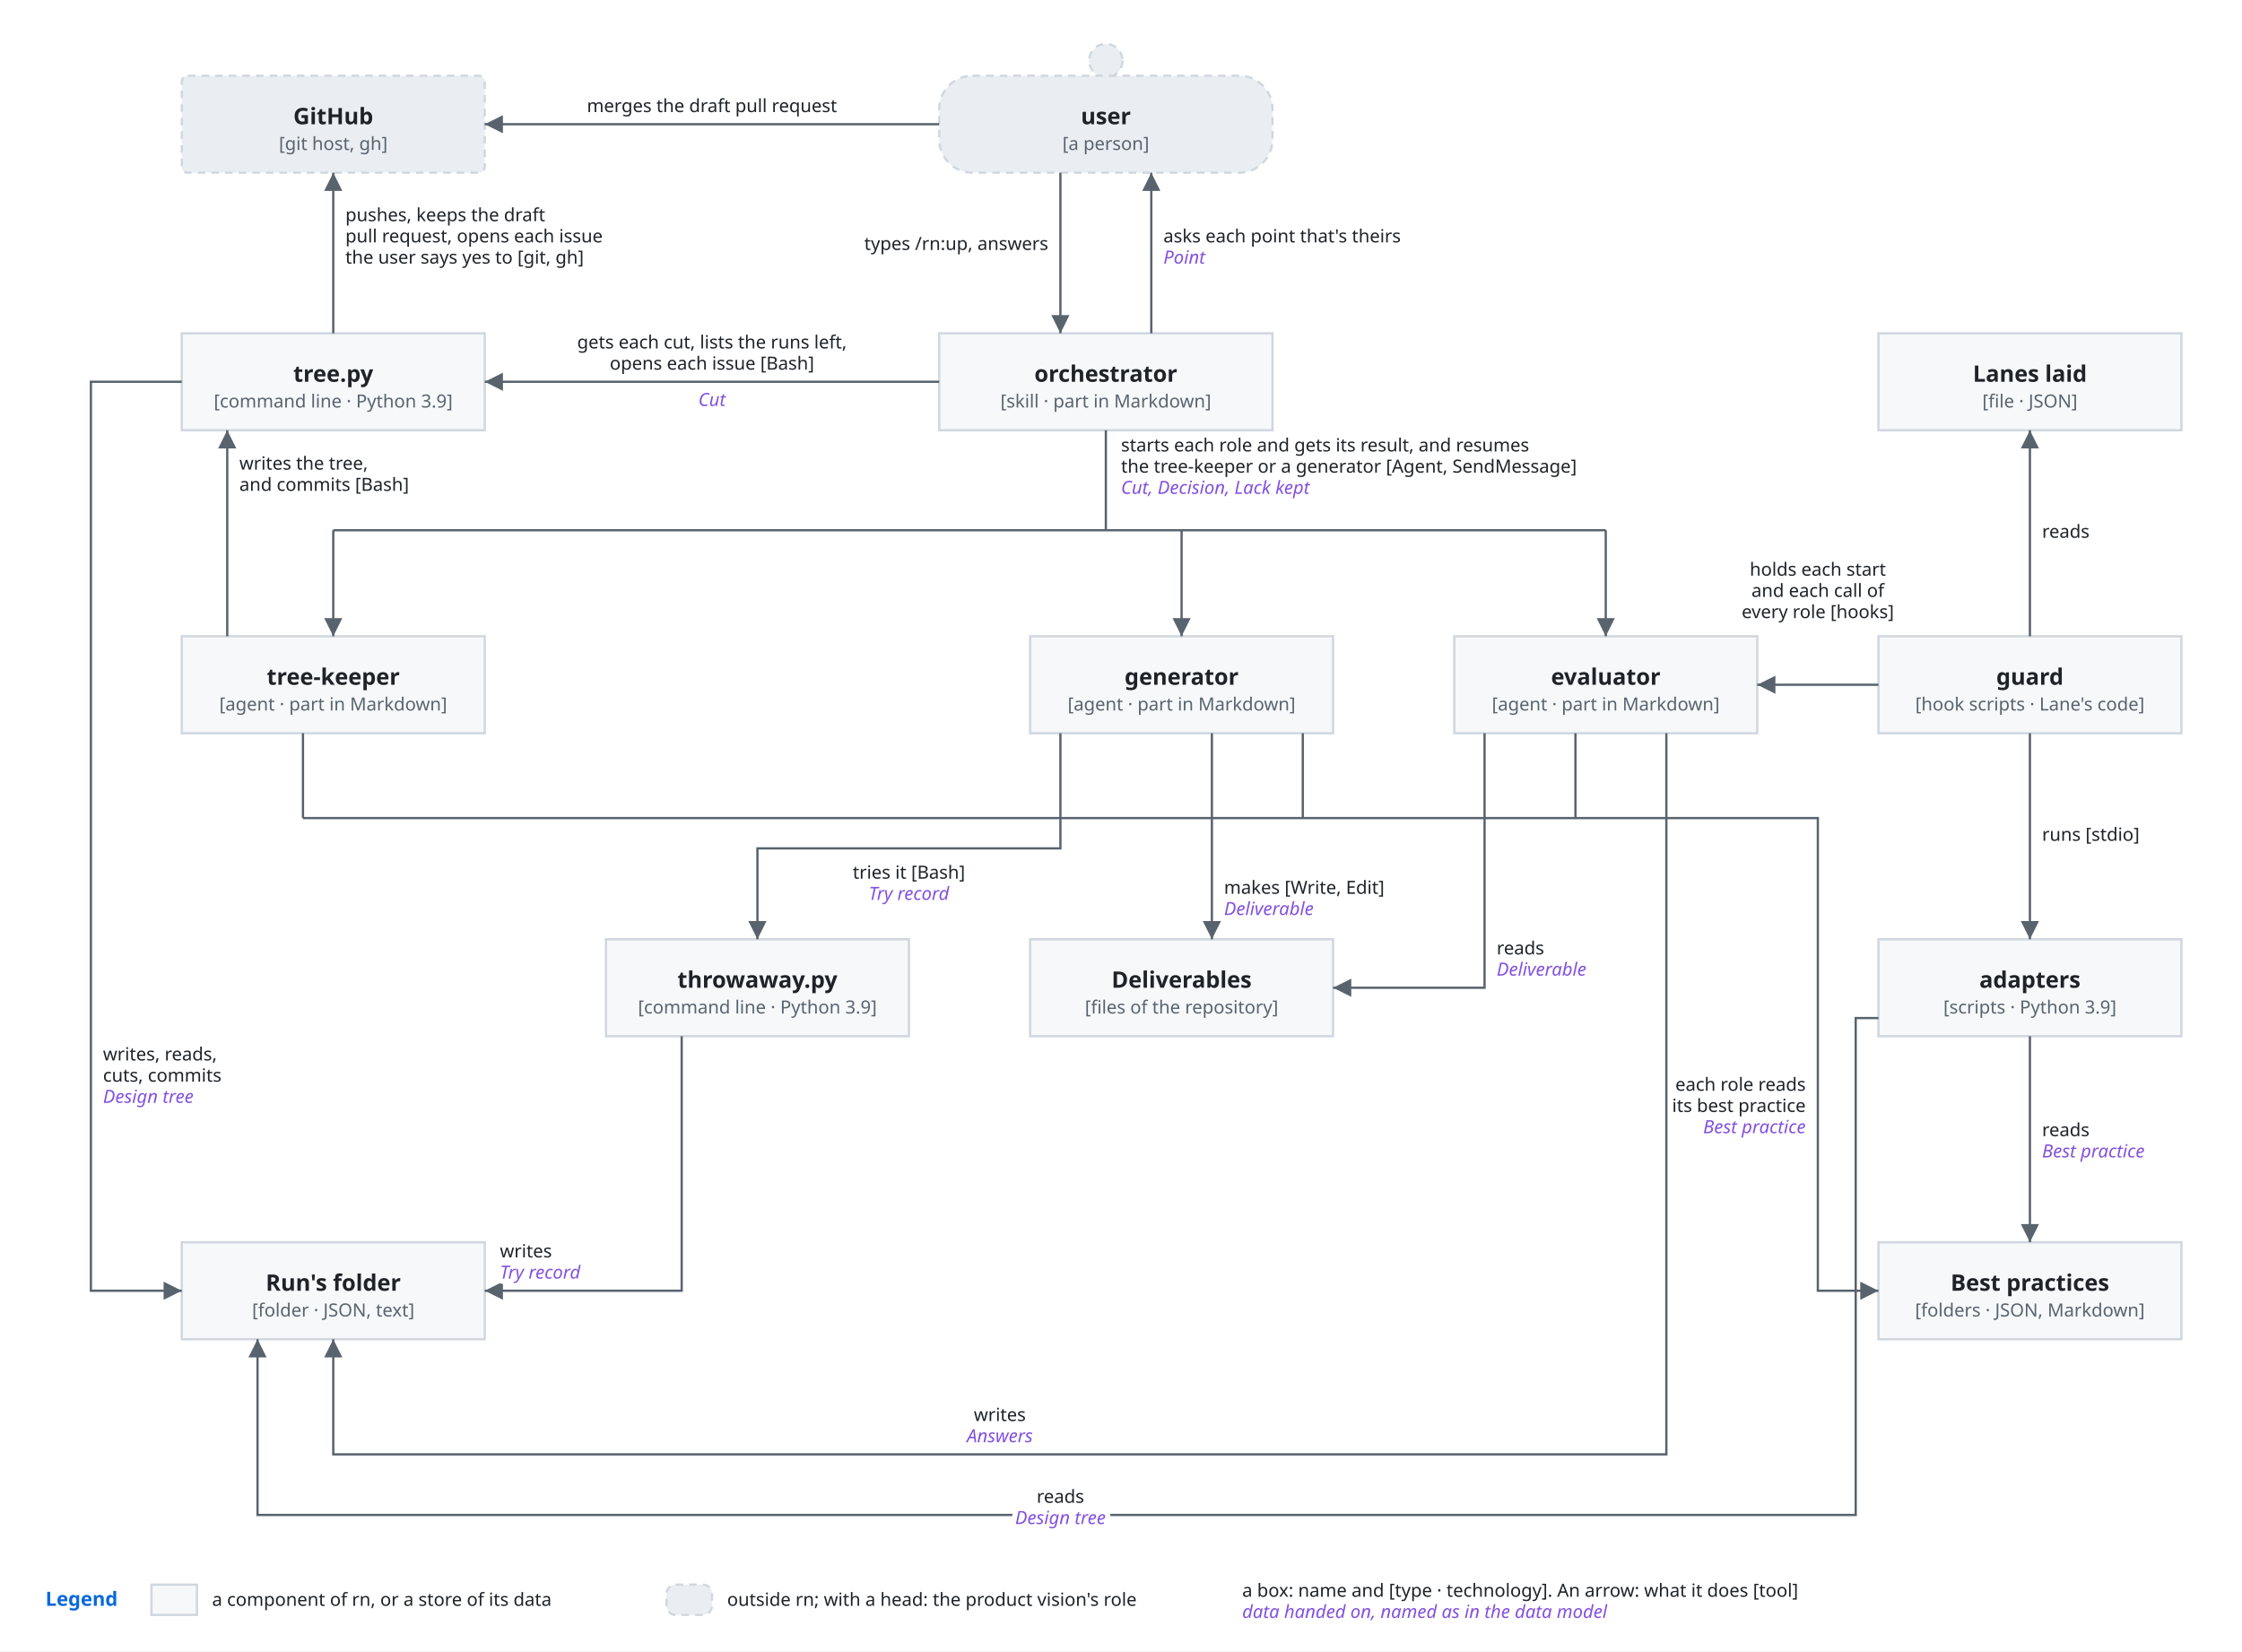
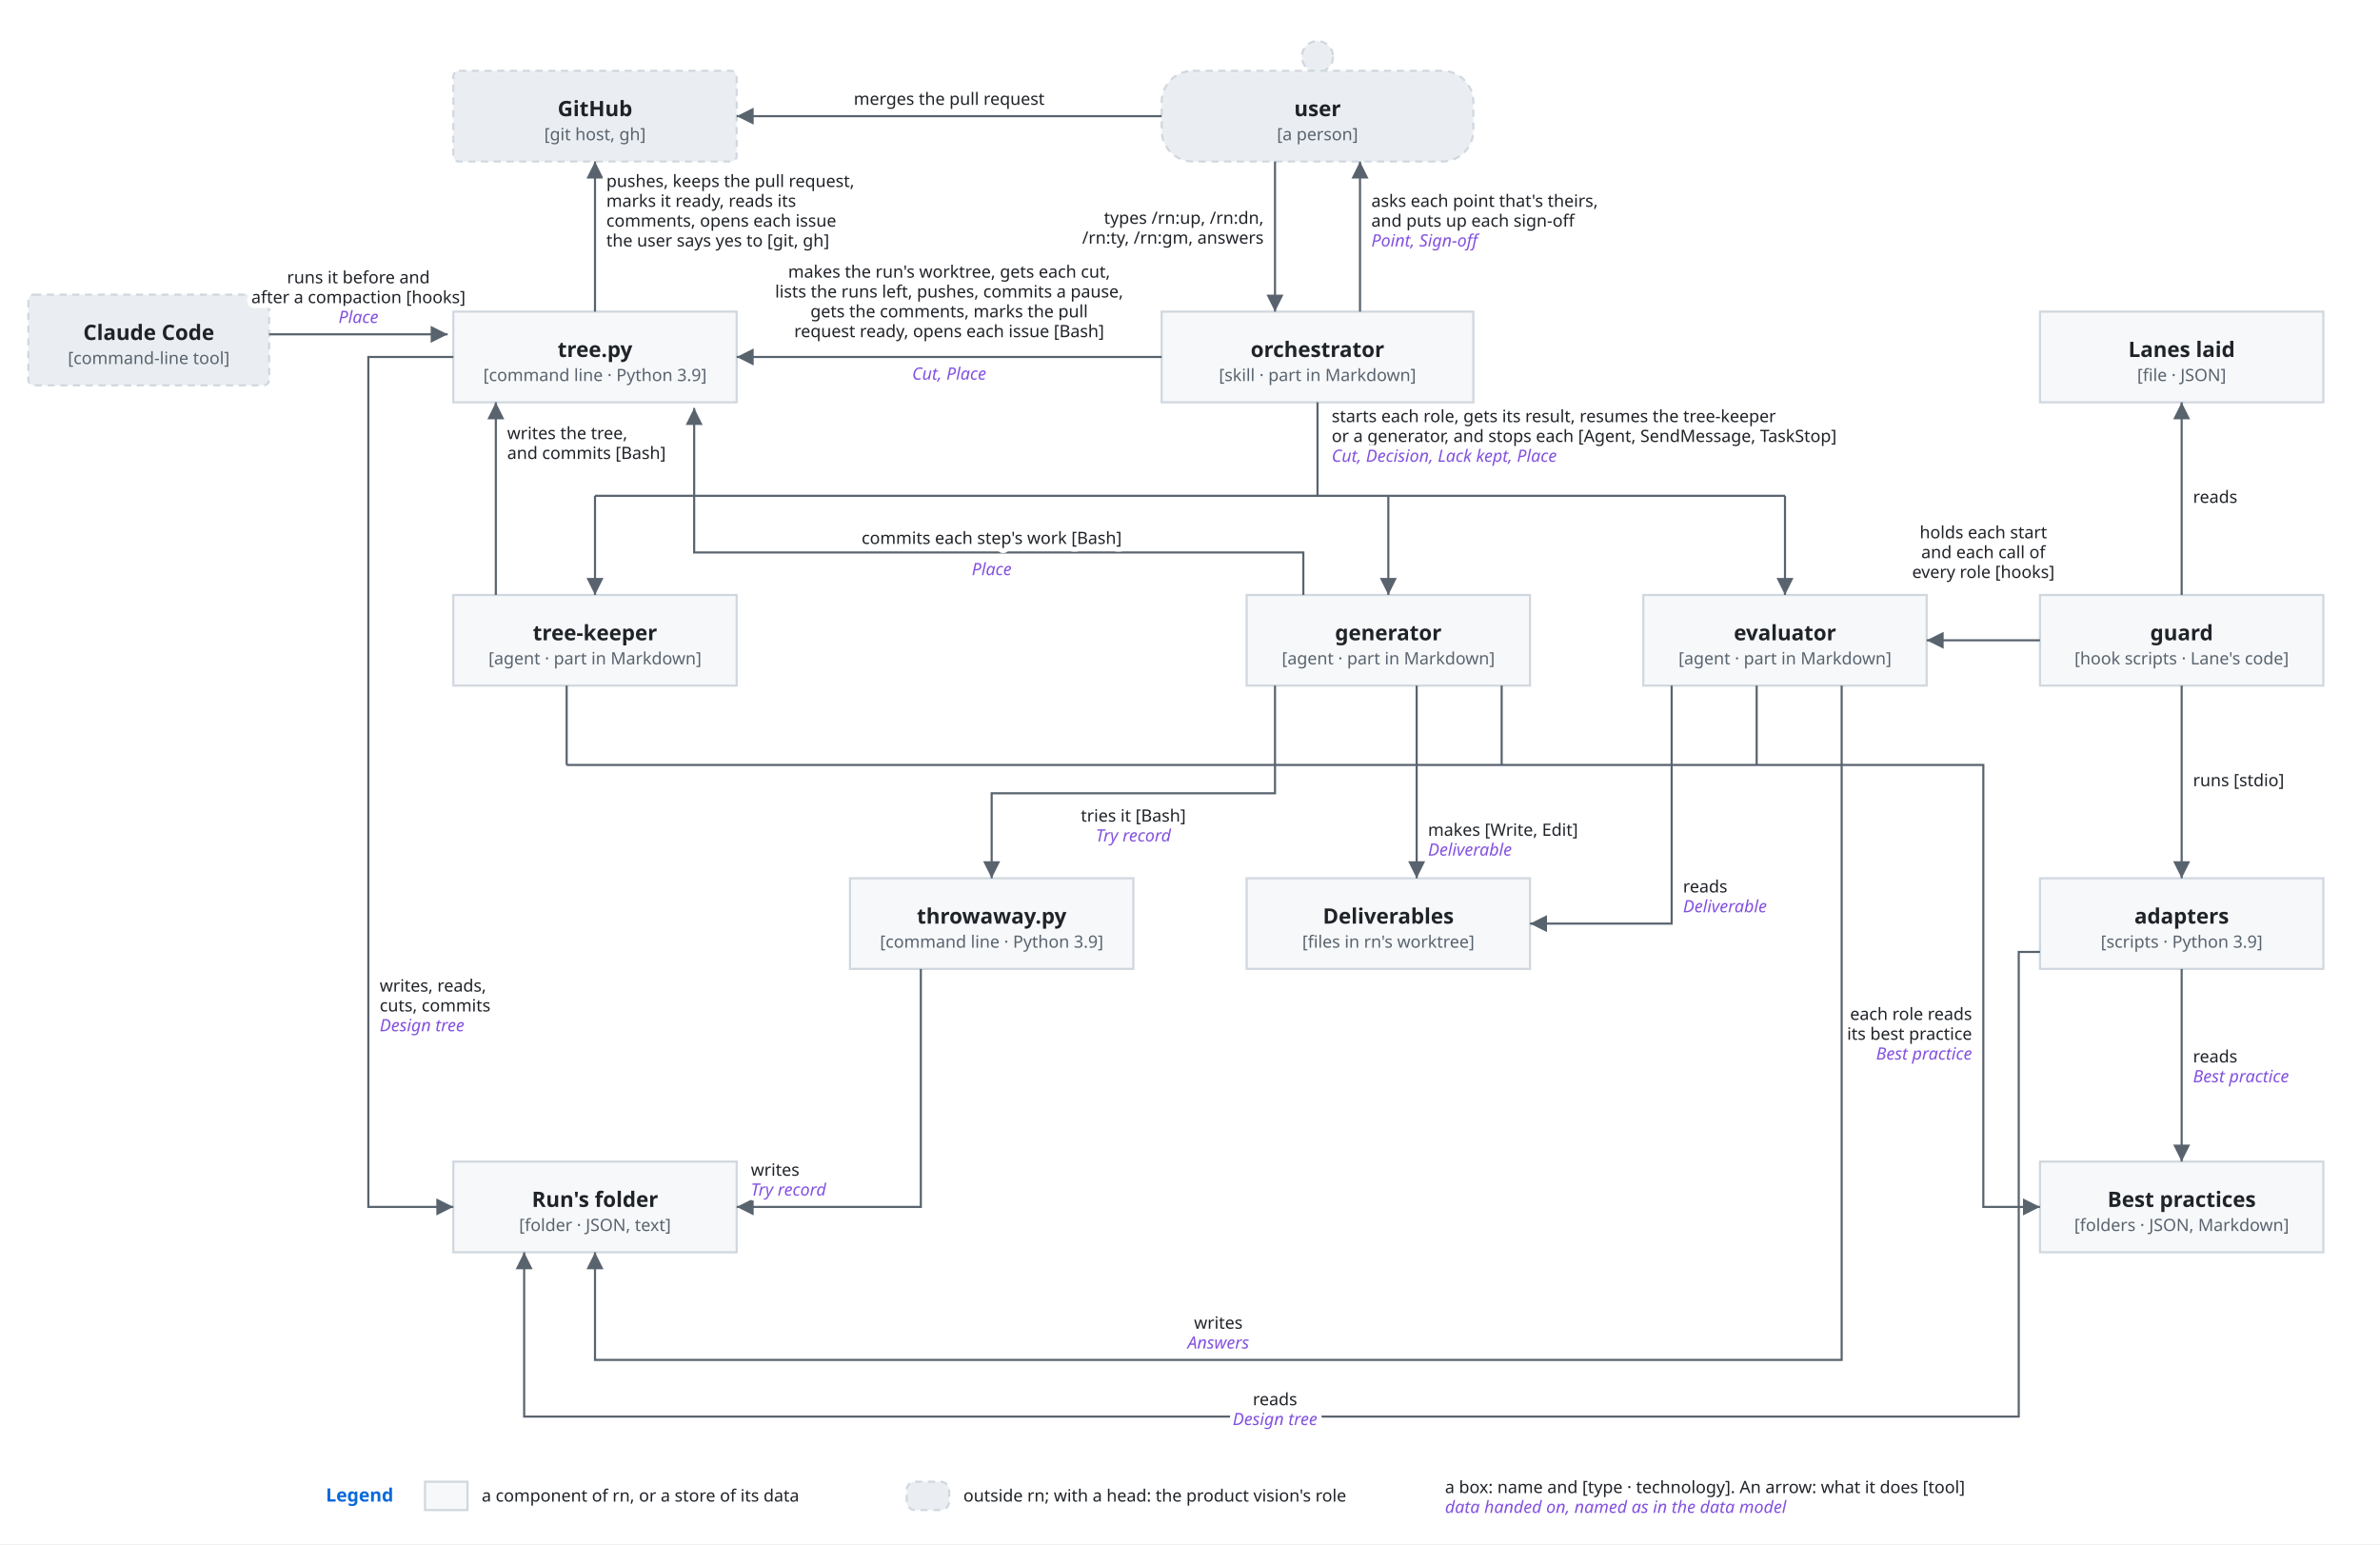
- <svg xmlns="http://www.w3.org/2000/svg" viewBox="0 0 1480 1090" font-family="-apple-system, BlinkMacSystemFont, 'Segoe UI', 'Noto Sans', Helvetica, Arial, sans-serif">
+ <svg xmlns="http://www.w3.org/2000/svg" viewBox="-200 0 1680 1090" font-family="-apple-system, BlinkMacSystemFont, 'Segoe UI', 'Noto Sans', Helvetica, Arial, sans-serif">
  <style>
    .bg { fill: #ffffff; }
    .box { fill: #f6f8fa; stroke: #d0d7de; stroke-width: 1.5; }
    .lane { fill: #ddf4ff; stroke: #54aeff; }
    .store { fill: #fff8c5; stroke: #9a6700; stroke-width: 1.5; }
    .ext { fill: #eaeef2; stroke: #d0d7de; stroke-width: 1.5; stroke-dasharray: 5 4; }
    .unit { fill: #ddf4ff; fill-opacity: 0.35; stroke: #0969da; stroke-width: 1.2; }
    .frame { fill: none; stroke: #0969da; stroke-width: 1.5; stroke-dasharray: 6 4; }
    .frame-name { fill: #0969da; font-size: 13px; font-weight: 600; }
    .name { fill: #1f2328; font-size: 15px; font-weight: 600; text-anchor: middle; }
    .kind { fill: #59636e; font-size: 12px; text-anchor: middle; }
    .label { fill: #1f2328; font-size: 13px; }
    .small { font-size: 12px; }
    .data { fill: #8250df; font-size: 12px; font-style: italic; }
    .quote { fill: #8250df; font-size: 12px; font-style: italic; }
    .gets { fill: #1a7f37; font-size: 12px; font-weight: 600; }
    .line { fill: none; stroke: #59636e; stroke-width: 1.5; }
    .dashed { stroke-dasharray: 5 4; }
    .head { fill: #59636e; }
    .hole { fill: #ffffff; stroke: #59636e; stroke-width: 1.5; }
    .halo { stroke: #ffffff; stroke-width: 7; stroke-linejoin: round; paint-order: stroke; }
    .mid { text-anchor: middle; }
    .start { text-anchor: start; }
    .end { text-anchor: end; }
    @media (prefers-color-scheme: dark) {
      .bg { fill: #0d1117; }
      .box { fill: #161b22; stroke: #3d444d; }
      .lane { fill: #0c2d6b; stroke: #4493f8; }
      .store { fill: #2e2a1a; stroke: #d29922; }
      .ext { fill: #21262d; stroke: #3d444d; }
      .unit { fill: #0c2d6b; stroke: #4493f8; }
      .frame { stroke: #4493f8; }
      .frame-name { fill: #4493f8; }
      .name, .label { fill: #f0f6fc; }
      .kind { fill: #9198a1; }
      .data { fill: #c297ff; }
      .quote { fill: #c297ff; }
      .gets { fill: #3fb950; }
      .line { stroke: #9198a1; }
      .head { fill: #9198a1; }
      .hole { fill: #0d1117; stroke: #9198a1; }
      .halo { stroke: #0d1117; }
    }
  </style>
  <defs>
    <marker id="arrow" viewBox="0 0 10 10" refX="10" refY="5" markerWidth="8" markerHeight="8" orient="auto-start-reverse">
      <path class="head" d="M0,0 L10,5 L0,10 z" />
    </marker>
    <marker id="diamond" viewBox="0 0 16 10" refX="16" refY="5" markerWidth="14" markerHeight="9" orient="auto-start-reverse">
      <path class="head" d="M0,5 L8,0 L16,5 L8,10 z" />
    </marker>
    <marker id="kindof" viewBox="0 0 12 12" refX="12" refY="6" markerWidth="12" markerHeight="12" orient="auto-start-reverse">
      <path class="hole" d="M0,0 L12,6 L0,12 z" />
    </marker>
  </defs>
-   <rect class="bg" x="0" y="0" width="1480" height="1090" />
+   <rect class="bg" x="-200" y="0" width="1680" height="1090" />
+   <rect class="ext" x="-180" y="208" width="170" height="64" rx="4" />
+   <text class="name" x="-95" y="240" text-anchor="middle">Claude Code</text>
+   <text class="kind" x="-95" y="257" text-anchor="middle">[command-line tool]</text>
+   <path class="line" d="M-10,236 L116,236" marker-end="url(#arrow)" />
+   <text class="label small halo" x="53" y="200" text-anchor="middle">runs it before and</text>
+   <text class="label small halo" x="53" y="214" text-anchor="middle">after a compaction [hooks]</text>
+   <text class="data halo" x="53" y="228" text-anchor="middle">Place</text>
  <rect class="ext" x="120" y="50" width="200" height="64" rx="4" />
  <text class="name" x="220.0" y="82.0" text-anchor="middle">GitHub</text>
  <text class="kind" x="220.0" y="99.0" text-anchor="middle">[git host, gh]</text>
  <circle class="ext" cx="730.0" cy="40" r="11" />
  <rect class="ext" x="620" y="50" width="220" height="64" rx="22" />
  <text class="name" x="730.0" y="82.0" text-anchor="middle">user</text>
  <text class="kind" x="730.0" y="99.0" text-anchor="middle">[a person]</text>
  <rect class="box" x="120" y="220" width="200" height="64" rx="0" />
  <text class="name" x="220.0" y="252.0" text-anchor="middle">tree.py</text>
  <text class="kind" x="220.0" y="269.0" text-anchor="middle">[command line · Python 3.9]</text>
  <rect class="box" x="620" y="220" width="220" height="64" rx="0" />
  <text class="name" x="730.0" y="252.0" text-anchor="middle">orchestrator</text>
  <text class="kind" x="730.0" y="269.0" text-anchor="middle">[skill · part in Markdown]</text>
  <rect class="box" x="1240" y="220" width="200" height="64" rx="0" />
  <text class="name" x="1340.0" y="252.0" text-anchor="middle">Lanes laid</text>
  <text class="kind" x="1340.0" y="269.0" text-anchor="middle">[file · JSON]</text>
  <rect class="box" x="120" y="420" width="200" height="64" rx="0" />
  <text class="name" x="220.0" y="452.0" text-anchor="middle">tree-keeper</text>
  <text class="kind" x="220.0" y="469.0" text-anchor="middle">[agent · part in Markdown]</text>
  <rect class="box" x="680" y="420" width="200" height="64" rx="0" />
  <text class="name" x="780.0" y="452.0" text-anchor="middle">generator</text>
  <text class="kind" x="780.0" y="469.0" text-anchor="middle">[agent · part in Markdown]</text>
  <rect class="box" x="960" y="420" width="200" height="64" rx="0" />
  <text class="name" x="1060.0" y="452.0" text-anchor="middle">evaluator</text>
  <text class="kind" x="1060.0" y="469.0" text-anchor="middle">[agent · part in Markdown]</text>
  <rect class="box" x="1240" y="420" width="200" height="64" rx="0" />
  <text class="name" x="1340.0" y="452.0" text-anchor="middle">guard</text>
  <text class="kind" x="1340.0" y="469.0" text-anchor="middle">[hook scripts · Lane's code]</text>
  <rect class="box" x="400" y="620" width="200" height="64" rx="0" />
  <text class="name" x="500.0" y="652.0" text-anchor="middle">throwaway.py</text>
  <text class="kind" x="500.0" y="669.0" text-anchor="middle">[command line · Python 3.9]</text>
  <rect class="box" x="680" y="620" width="200" height="64" rx="0" />
  <text class="name" x="780.0" y="652.0" text-anchor="middle">Deliverables</text>
-   <text class="kind" x="780.0" y="669.0" text-anchor="middle">[files of the repository]</text>
+   <text class="kind" x="780.0" y="669.0" text-anchor="middle">[files in rn's worktree]</text>
  <rect class="box" x="1240" y="620" width="200" height="64" rx="0" />
  <text class="name" x="1340.0" y="652.0" text-anchor="middle">adapters</text>
  <text class="kind" x="1340.0" y="669.0" text-anchor="middle">[scripts · Python 3.9]</text>
  <rect class="box" x="120" y="820" width="200" height="64" rx="0" />
  <text class="name" x="220.0" y="852.0" text-anchor="middle">Run's folder</text>
  <text class="kind" x="220.0" y="869.0" text-anchor="middle">[folder · JSON, text]</text>
  <rect class="box" x="1240" y="820" width="200" height="64" rx="0" />
  <text class="name" x="1340.0" y="852.0" text-anchor="middle">Best practices</text>
  <text class="kind" x="1340.0" y="869.0" text-anchor="middle">[folders · JSON, Markdown]</text>
  <path class="line" d="M620,82 L320,82" marker-end="url(#arrow)" />
-   <text class="label small halo" x="470" y="74" text-anchor="middle">merges the draft pull request</text>
+   <text class="label small halo" x="470" y="74" text-anchor="middle">merges the pull request</text>
  <path class="line" d="M700,114 L700,220" marker-end="url(#arrow)" />
-   <text class="label small halo" x="692" y="165" text-anchor="end">types /rn:up, answers</text>
+   <text class="label small halo" x="692" y="158" text-anchor="end">types /rn:up, /rn:dn,</text>
+   <text class="label small halo" x="692" y="172" text-anchor="end">/rn:ty, /rn:gm, answers</text>
  <path class="line" d="M760,220 L760,114" marker-end="url(#arrow)" />
-   <text class="label small halo" x="768" y="160" text-anchor="start">asks each point that's theirs</text>
-   <text class="data halo" x="768" y="174" text-anchor="start">Point</text>
+   <text class="label small halo" x="768" y="146" text-anchor="start">asks each point that's theirs,</text>
+   <text class="label small halo" x="768" y="160" text-anchor="start">and puts up each sign-off</text>
+   <text class="data halo" x="768" y="174" text-anchor="start">Point, Sign-off</text>
  <path class="line" d="M220,220 L220,114" marker-end="url(#arrow)" />
-   <text class="label small halo" x="228" y="146" text-anchor="start">pushes, keeps the draft</text>
-   <text class="label small halo" x="228" y="160" text-anchor="start">pull request, opens each issue</text>
+   <text class="label small halo" x="228" y="132" text-anchor="start">pushes, keeps the pull request,</text>
+   <text class="label small halo" x="228" y="146" text-anchor="start">marks it ready, reads its</text>
+   <text class="label small halo" x="228" y="160" text-anchor="start">comments, opens each issue</text>
  <text class="label small halo" x="228" y="174" text-anchor="start">the user says yes to [git, gh]</text>
  <path class="line" d="M620,252 L320,252" marker-end="url(#arrow)" />
-   <text class="label small halo" x="470" y="230" text-anchor="middle">gets each cut, lists the runs left,</text>
-   <text class="label small halo" x="470" y="244" text-anchor="middle">opens each issue [Bash]</text>
-   <text class="data halo" x="470" y="268" text-anchor="middle">Cut</text>
+   <text class="label small halo" x="470" y="196" text-anchor="middle">makes the run's worktree, gets each cut,</text>
+   <text class="label small halo" x="470" y="210" text-anchor="middle">lists the runs left, pushes, commits a pause,</text>
+   <text class="label small halo" x="470" y="224" text-anchor="middle">gets the comments, marks the pull</text>
+   <text class="label small halo" x="470" y="238" text-anchor="middle">request ready, opens each issue [Bash]</text>
+   <text class="data halo" x="470" y="268" text-anchor="middle">Cut, Place</text>
  <path class="line" d="M730,284 L730,350" />
  <path class="line" d="M220,350 L1060,350" />
  <path class="line" d="M220,350 L220,420" marker-end="url(#arrow)" />
  <path class="line" d="M780,350 L780,420" marker-end="url(#arrow)" />
  <path class="line" d="M1060,350 L1060,420" marker-end="url(#arrow)" />
-   <text class="label small halo" x="740" y="298" text-anchor="start">starts each role and gets its result, and resumes</text>
-   <text class="label small halo" x="740" y="312" text-anchor="start">the tree-keeper or a generator [Agent, SendMessage]</text>
-   <text class="data halo" x="740" y="326" text-anchor="start">Cut, Decision, Lack kept</text>
+   <text class="label small halo" x="740" y="298" text-anchor="start">starts each role, gets its result, resumes the tree-keeper</text>
+   <text class="label small halo" x="740" y="312" text-anchor="start">or a generator, and stops each [Agent, SendMessage, TaskStop]</text>
+   <text class="data halo" x="740" y="326" text-anchor="start">Cut, Decision, Lack kept, Place</text>
  <path class="line" d="M150,420 L150,284" marker-end="url(#arrow)" />
  <text class="label small halo" x="158" y="310" text-anchor="start">writes the tree,</text>
  <text class="label small halo" x="158" y="324" text-anchor="start">and commits [Bash]</text>
  <path class="line" d="M120,252 L60,252 L60,852 L120,852" marker-end="url(#arrow)" />
  <text class="label small halo" x="68" y="700" text-anchor="start">writes, reads,</text>
  <text class="label small halo" x="68" y="714" text-anchor="start">cuts, commits</text>
  <text class="data halo" x="68" y="728" text-anchor="start">Design tree</text>
+   <path class="line" d="M720,420 L720,390 L290,390 L290,288" marker-end="url(#arrow)" />
+   <text class="label small halo" x="500" y="384" text-anchor="middle">commits each step's work [Bash]</text>
+   <text class="data halo" x="500" y="406" text-anchor="middle">Place</text>
  <path class="line" d="M700,484 L700,560 L500,560 L500,620" marker-end="url(#arrow)" />
  <text class="label small halo" x="600" y="580" text-anchor="middle">tries it [Bash]</text>
  <text class="data halo" x="600" y="594" text-anchor="middle">Try record</text>
  <path class="line" d="M800,484 L800,620" marker-end="url(#arrow)" />
  <text class="label small halo" x="808" y="590" text-anchor="start">makes [Write, Edit]</text>
  <text class="data halo" x="808" y="604" text-anchor="start">Deliverable</text>
  <path class="line" d="M980,484 L980,652 L880,652" marker-end="url(#arrow)" />
  <text class="label small halo" x="988" y="630" text-anchor="start">reads</text>
  <text class="data halo" x="988" y="644" text-anchor="start">Deliverable</text>
  <path class="line" d="M450,684 L450,852 L320,852" marker-end="url(#arrow)" />
  <text class="label small halo" x="330" y="830" text-anchor="start">writes</text>
  <text class="data halo" x="330" y="844" text-anchor="start">Try record</text>
  <path class="line" d="M1100,484 L1100,960 L220,960 L220,884" marker-end="url(#arrow)" />
  <text class="label small halo" x="660" y="938" text-anchor="middle">writes</text>
  <text class="data halo" x="660" y="952" text-anchor="middle">Answers</text>
  <path class="line" d="M200,484 L200,540" />
  <path class="line" d="M860,484 L860,540" />
  <path class="line" d="M1040,484 L1040,540" />
  <path class="line" d="M200,540 L1200,540 L1200,852 L1240,852" marker-end="url(#arrow)" />
  <text class="label small halo" x="1192" y="720" text-anchor="end">each role reads</text>
  <text class="label small halo" x="1192" y="734" text-anchor="end">its best practice</text>
  <text class="data halo" x="1192" y="748" text-anchor="end">Best practice</text>
  <path class="line" d="M1240,452 L1160,452" marker-end="url(#arrow)" />
  <text class="label small halo" x="1200" y="380" text-anchor="middle">holds each start</text>
  <text class="label small halo" x="1200" y="394" text-anchor="middle">and each call of</text>
  <text class="label small halo" x="1200" y="408" text-anchor="middle">every role [hooks]</text>
  <path class="line" d="M1340,420 L1340,284" marker-end="url(#arrow)" />
  <text class="label small halo" x="1348" y="355" text-anchor="start">reads</text>
  <path class="line" d="M1340,484 L1340,620" marker-end="url(#arrow)" />
  <text class="label small halo" x="1348" y="555" text-anchor="start">runs [stdio]</text>
  <path class="line" d="M1340,684 L1340,820" marker-end="url(#arrow)" />
  <text class="label small halo" x="1348" y="750" text-anchor="start">reads</text>
  <text class="data halo" x="1348" y="764" text-anchor="start">Best practice</text>
  <path class="line" d="M1240,672 L1225,672 L1225,1000 L170,1000 L170,884" marker-end="url(#arrow)" />
  <text class="label small halo" x="700" y="992" text-anchor="middle">reads</text>
  <text class="data halo" x="700" y="1006" text-anchor="middle">Design tree</text>
  <text class="frame-name" x="30" y="1060">Legend</text>
  <rect class="box" x="100" y="1046" width="30" height="20" />
  <text class="label small" x="140" y="1060" text-anchor="start">a component of rn, or a store of its data</text>
  <rect class="ext" x="440" y="1046" width="30" height="20" rx="6" />
  <text class="label small" x="480" y="1060" text-anchor="start">outside rn; with a head: the product vision's role</text>
  <text class="label small" x="820" y="1054" text-anchor="start">a box: name and [type · technology]. An arrow: what it does [tool]</text>
  <text class="data" x="820" y="1068">data handed on, named as in the data model</text>
</svg>
